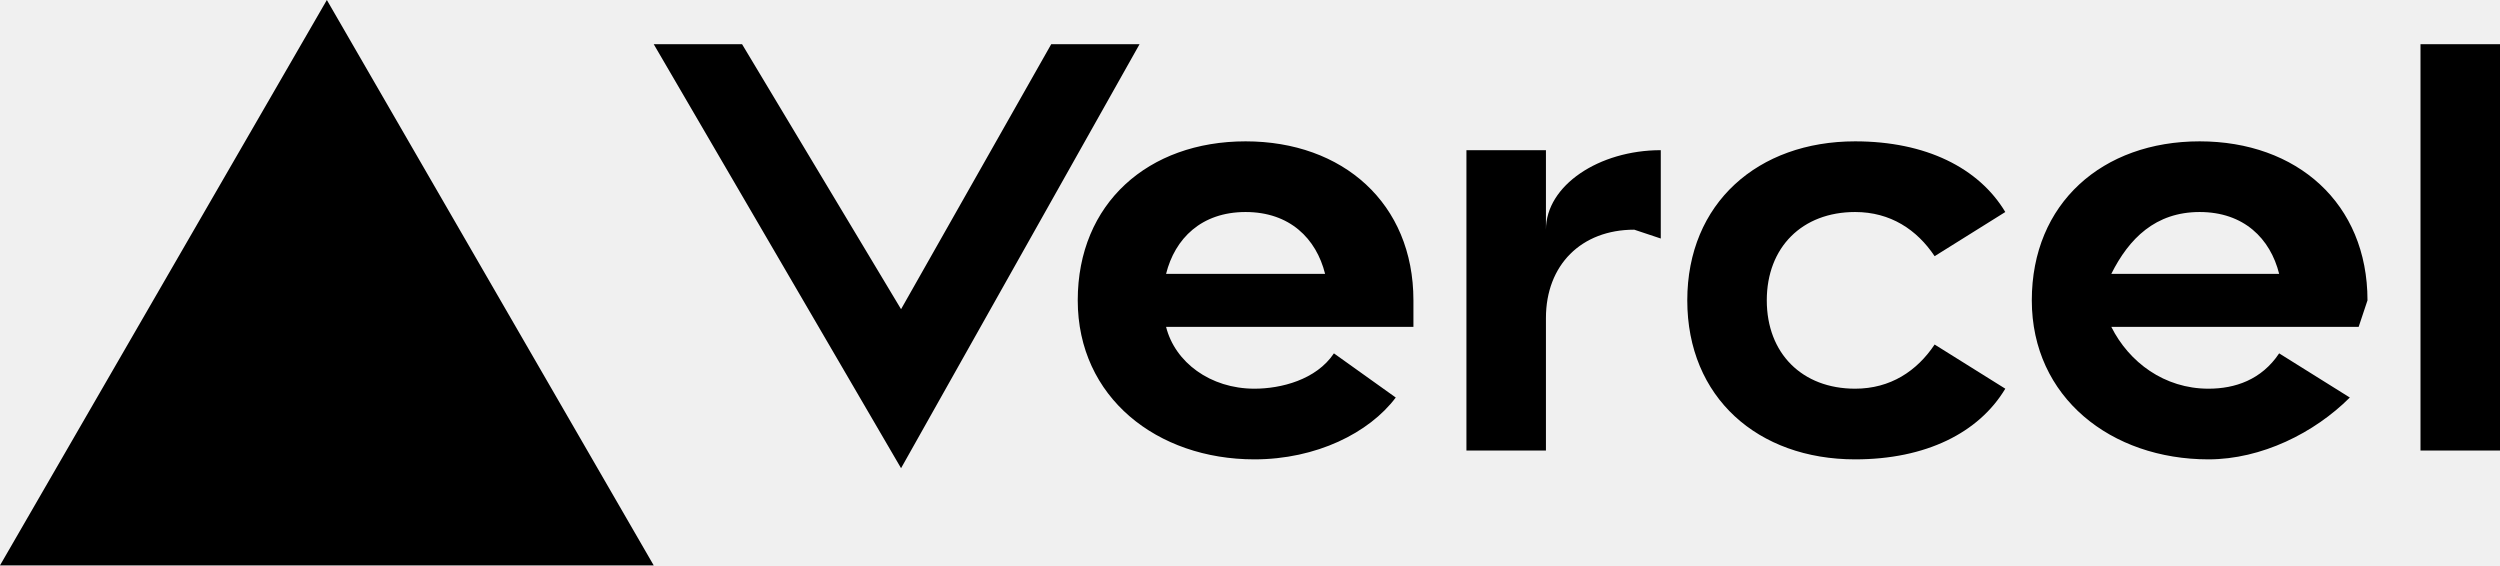
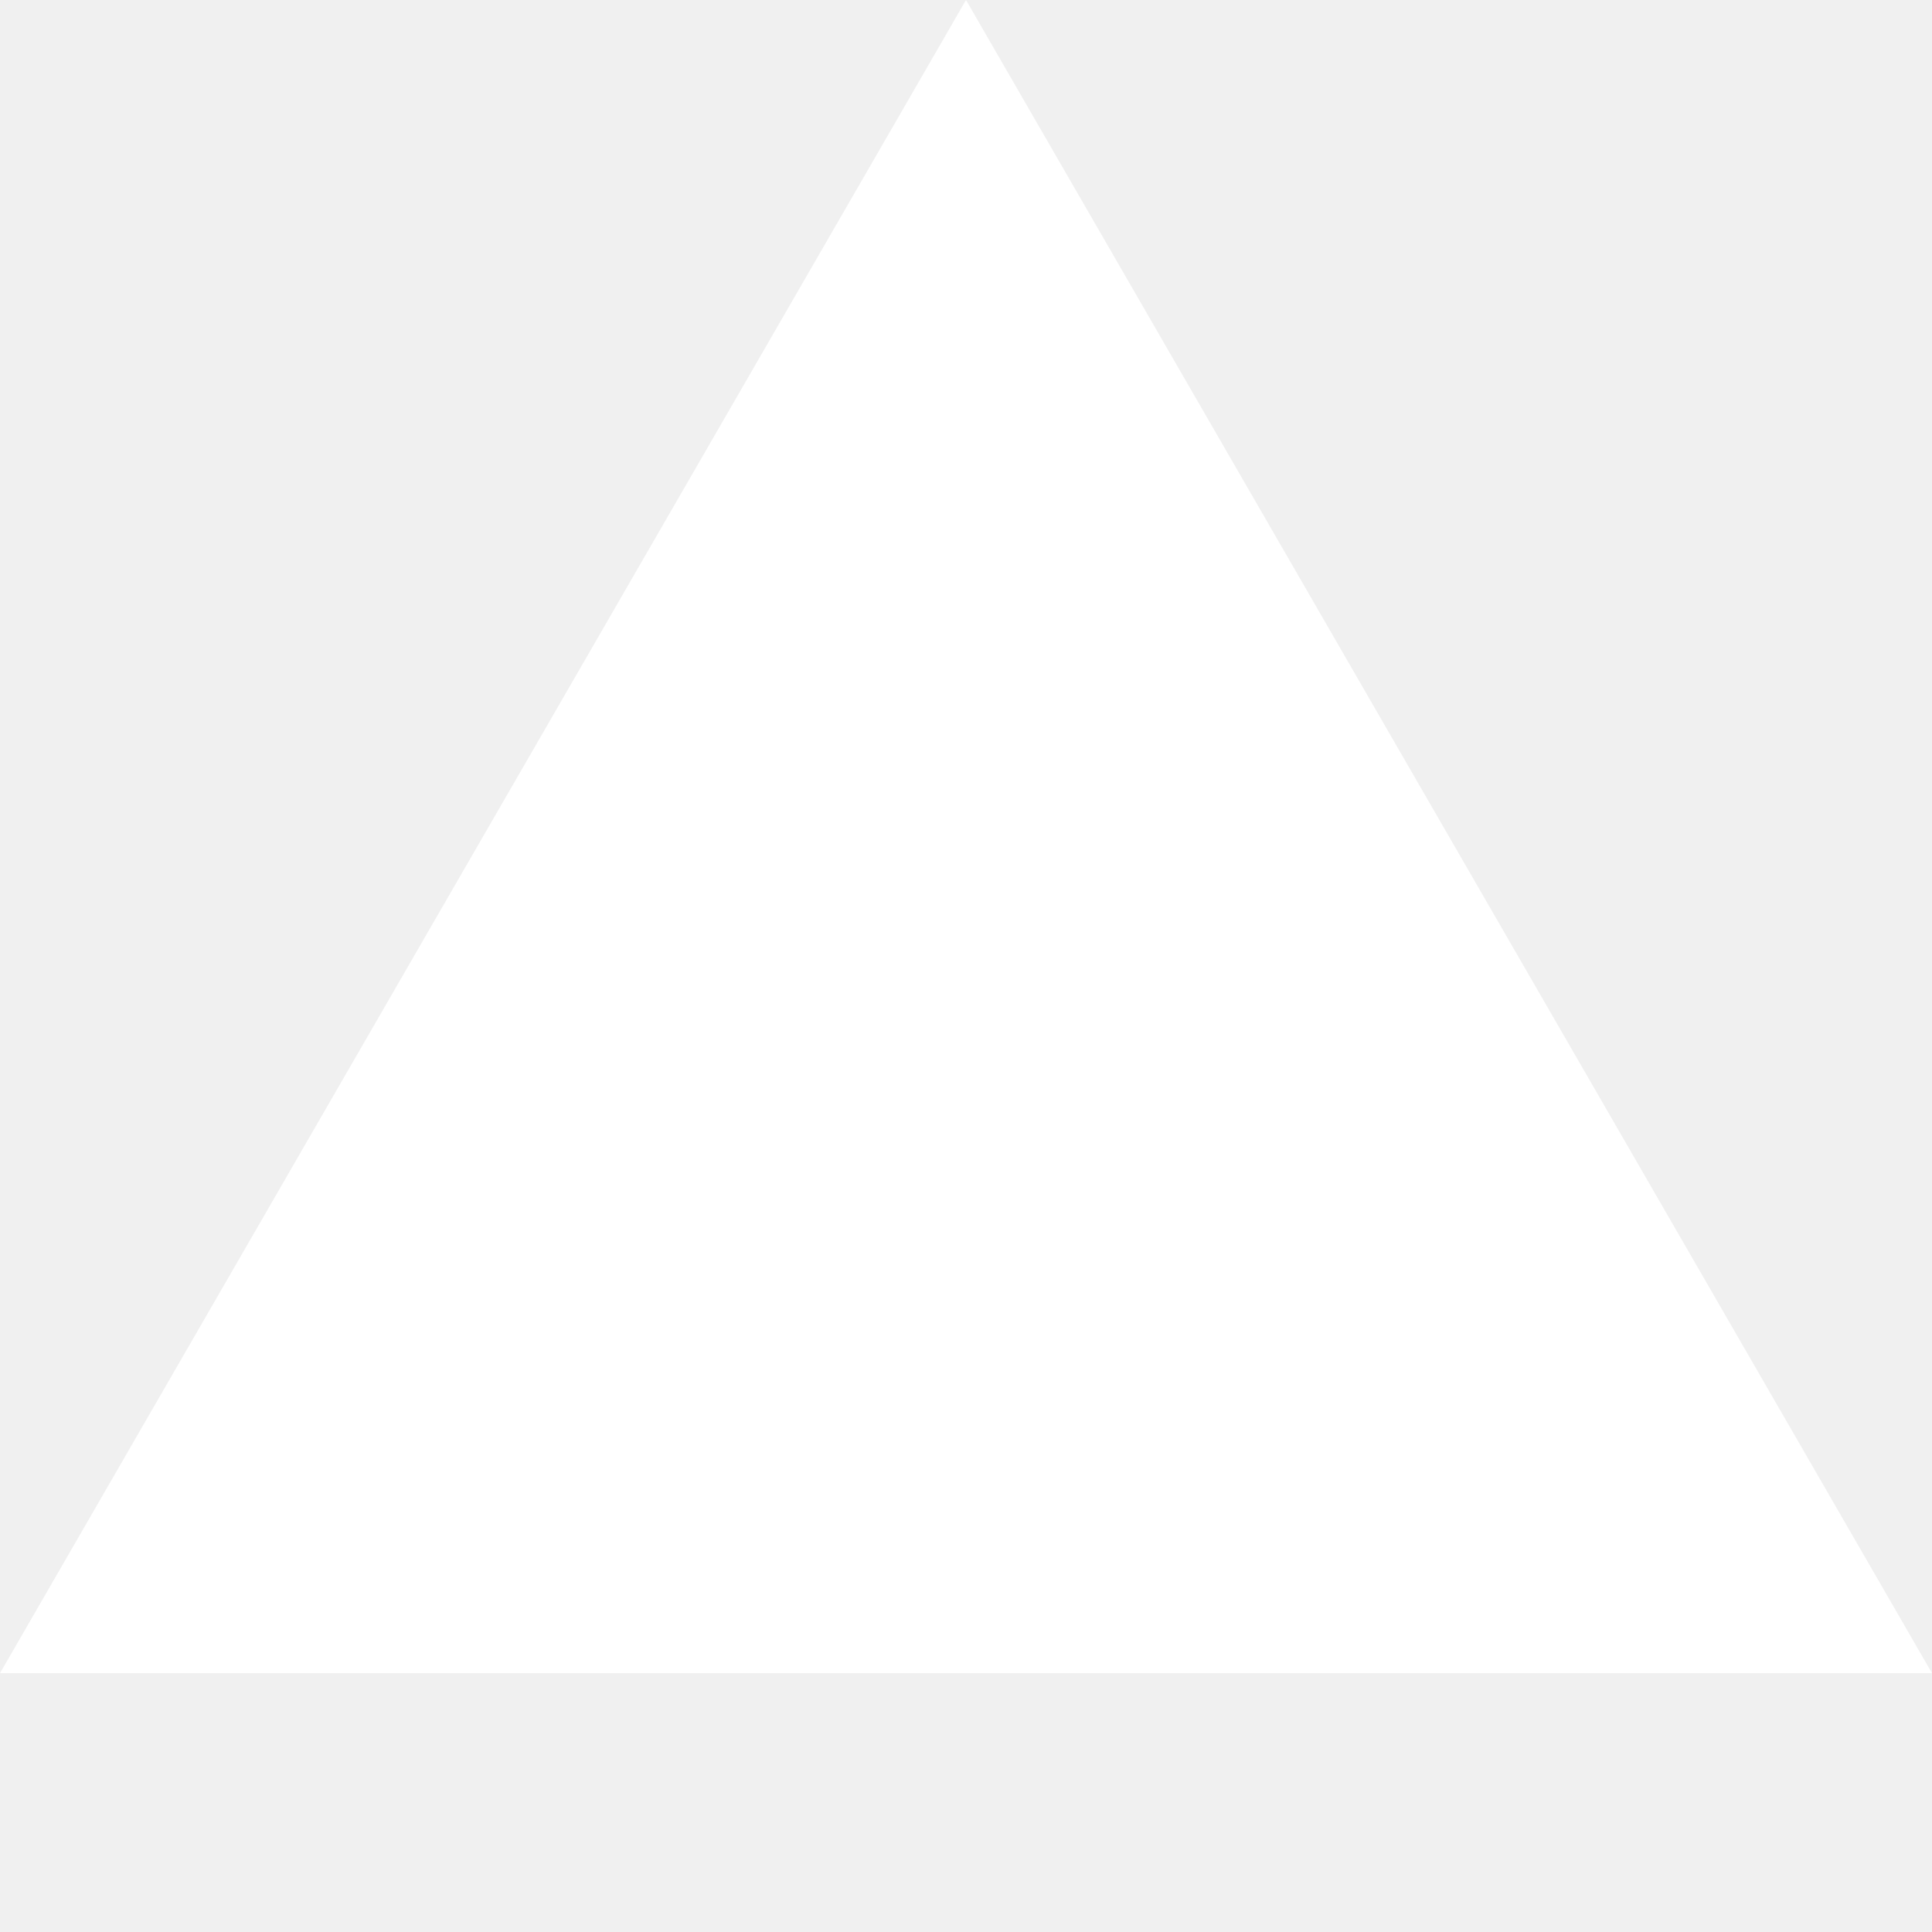
- <svg xmlns="http://www.w3.org/2000/svg" fill="none" viewBox="0 0 283 64">
-   <path fill="black" d="M141 16c-11 0-19 7-19 18s9 18 20 18c7 0 13-3 16-7l-7-5c-2 3-6 4-9 4-5 0-9-3-10-7h28v-3c0-11-8-18-19-18zm-9 15c1-4 4-7 9-7s8 3 9 7h-18zm117-15c-11 0-19 7-19 18s9 18 20 18c6 0 12-3 16-7l-8-5c-2 3-5 4-8 4-5 0-9-3-11-7h28l1-3c0-11-8-18-19-18zm-10 15c2-4 5-7 10-7s8 3 9 7h-19zm-39 3c0 6 4 10 10 10 4 0 7-2 9-5l8 5c-3 5-9 8-17 8-11 0-19-7-19-18s8-18 19-18c8 0 14 3 17 8l-8 5c-2-3-5-5-9-5-6 0-10 4-10 10zm83-29v46h-9V5h9zM37 0l37 64H0L37 0zm92 5-27 48L74 5h10l18 30 17-30h10zm59 12v10l-3-1c-6 0-10 4-10 10v15h-9V17h9v9c0-5 6-9 13-9z" />
+ <svg xmlns="http://www.w3.org/2000/svg" viewBox="0 0 256 256" width="256" height="256" preserveAspectRatio="xMidYMid">
+   <path fill="#fff" d="m128 0 128 221.705H0z" />
</svg>
